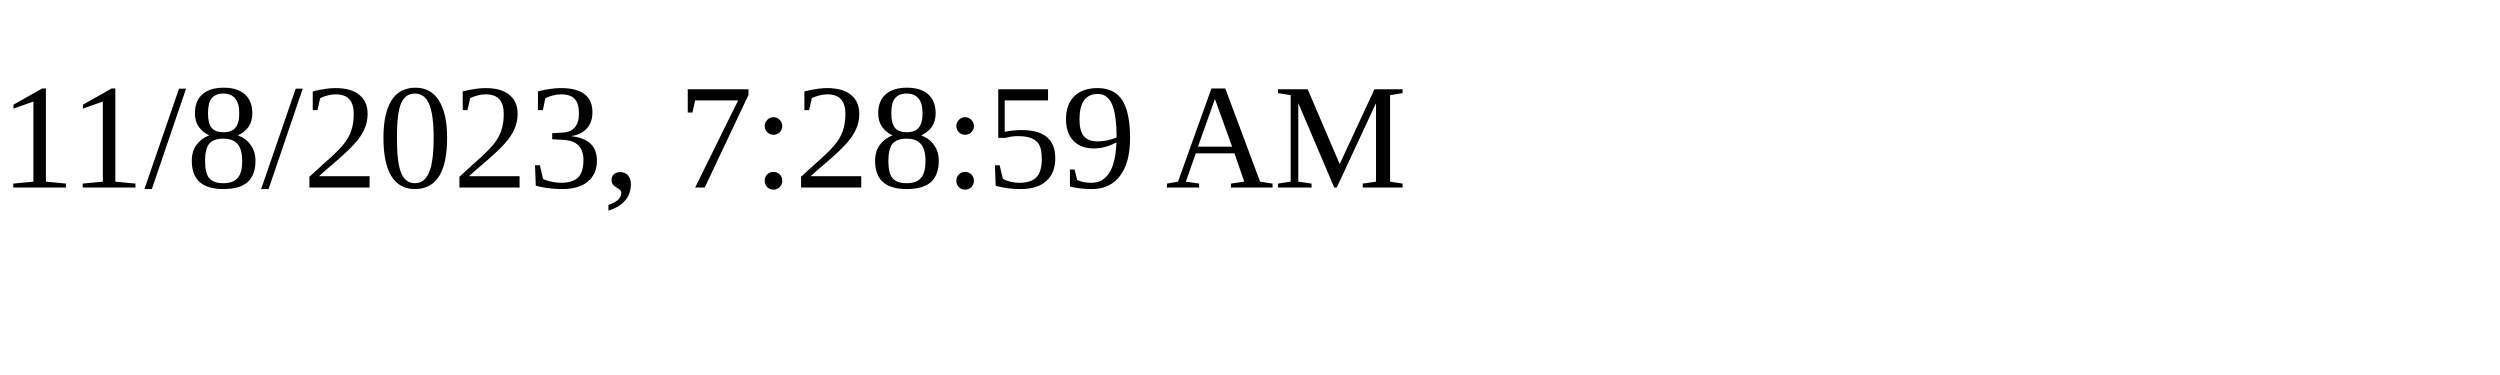
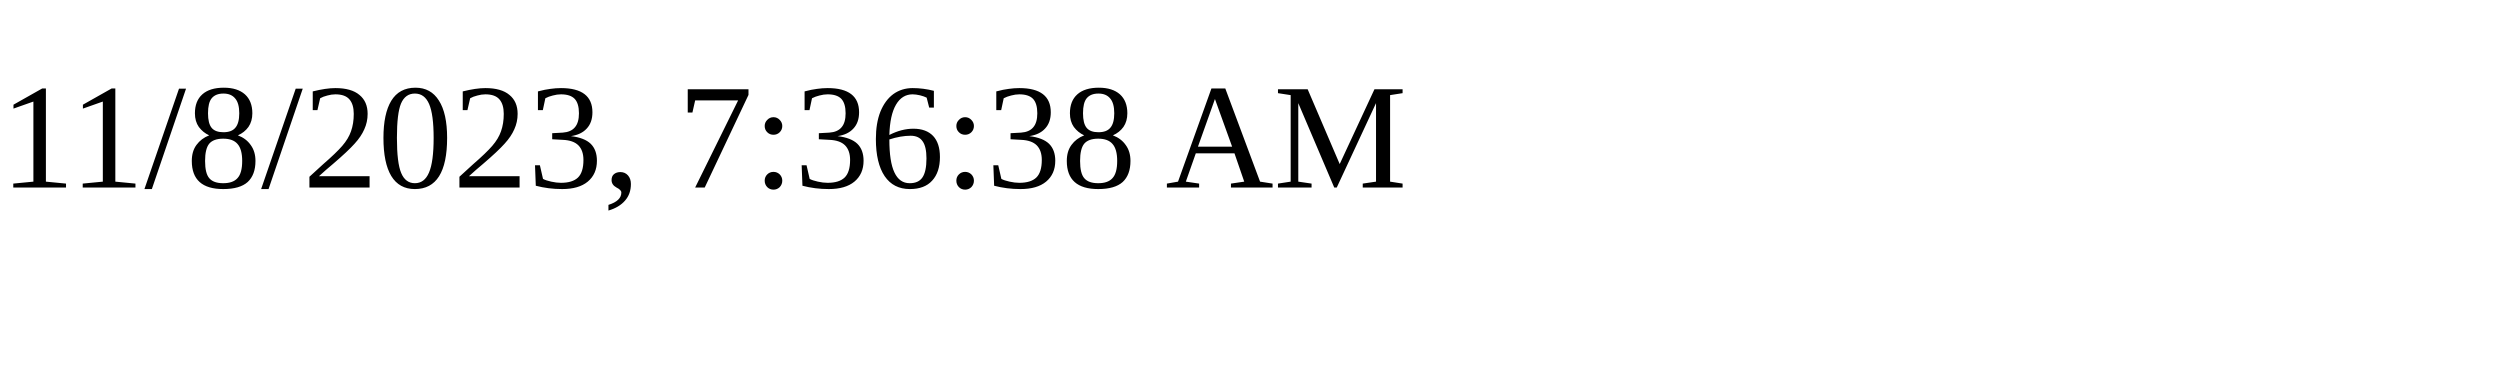
<svg xmlns="http://www.w3.org/2000/svg" height="30" width="200">
-   <text x="0" y="15">11/8/2023, 7:28:59 AM</text>
+   <text x="0" y="15">11/8/2023, 7:36:38 AM</text>
</svg>
